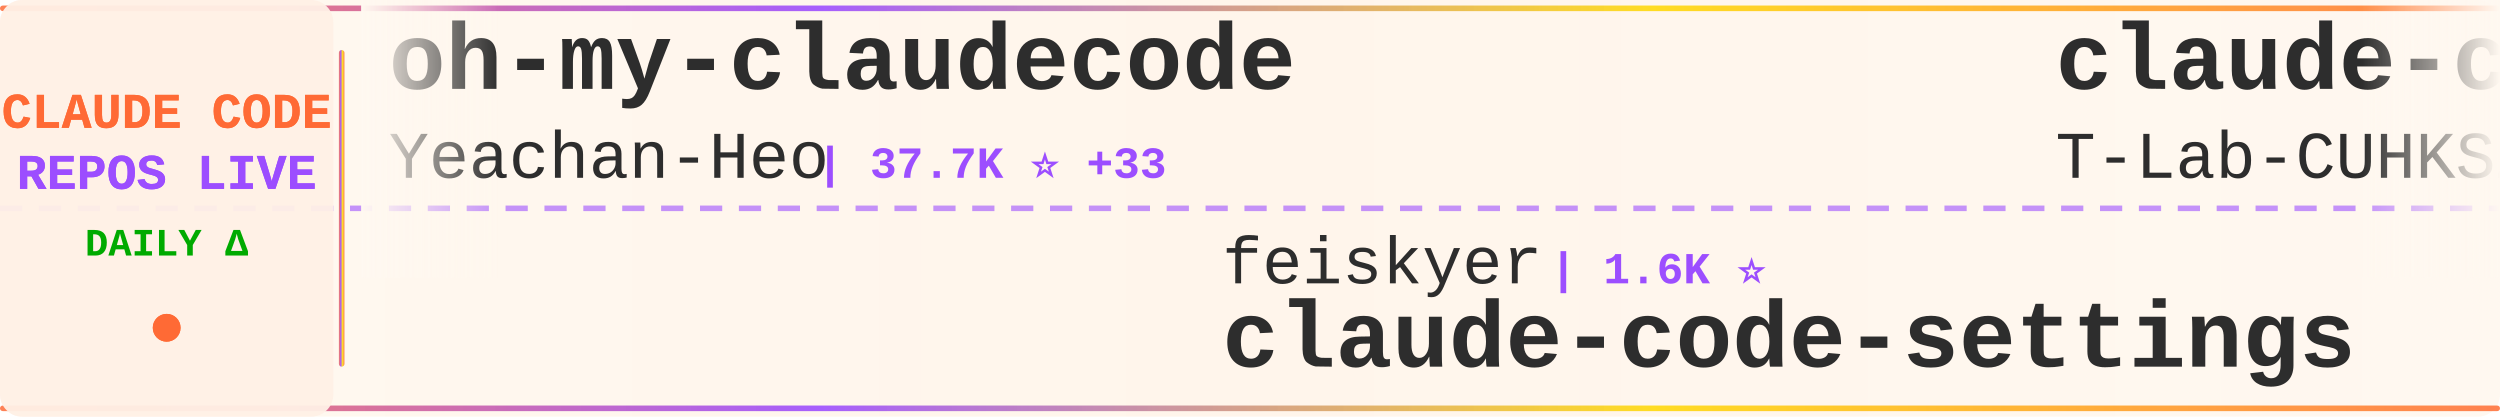
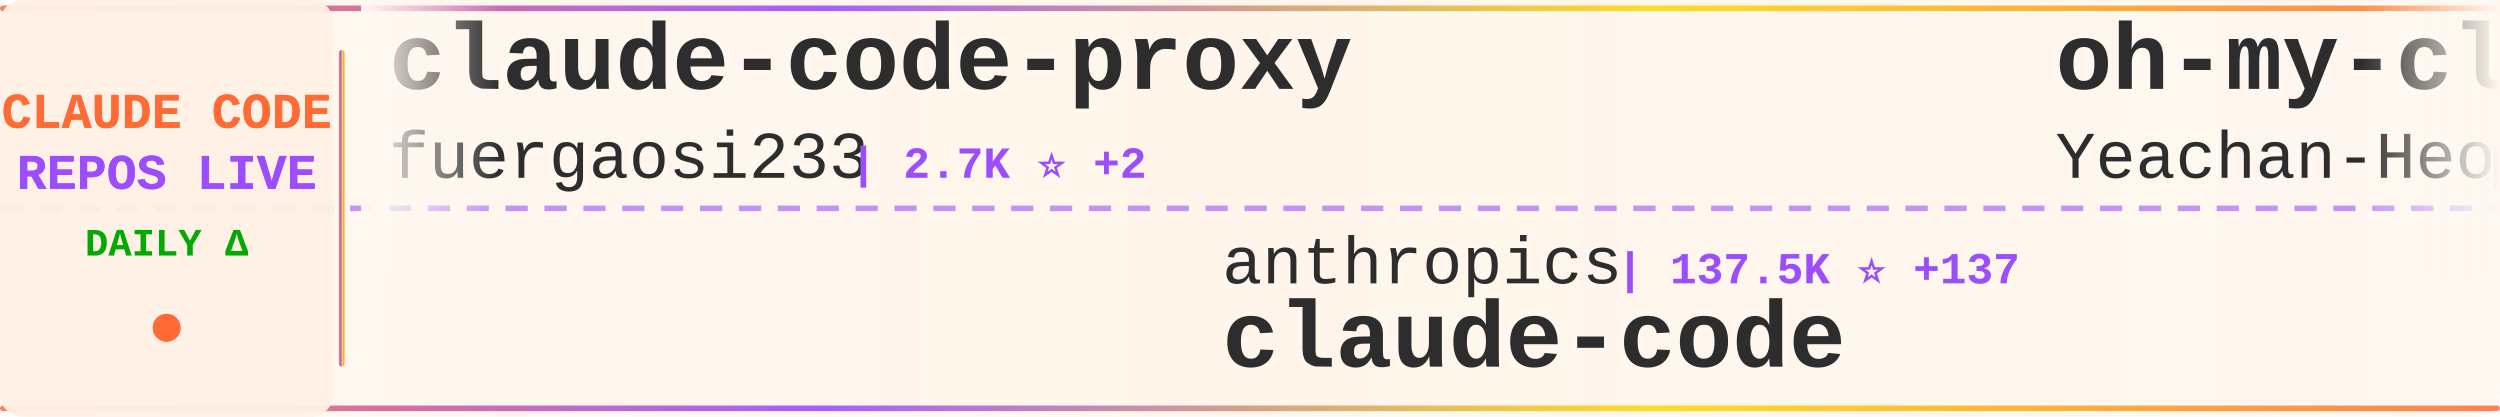
<svg xmlns="http://www.w3.org/2000/svg" width="900" height="150">
  <defs>
    <linearGradient id="tickerBg" x1="0%" y1="0%" x2="100%" y2="0%">
      <stop offset="0%" style="stop-color:#fff8f0;stop-opacity:0.98" />
      <stop offset="50%" style="stop-color:#fff5eb;stop-opacity:1" />
      <stop offset="100%" style="stop-color:#fff8f0;stop-opacity:0.98" />
    </linearGradient>
    <linearGradient id="borderGrad" x1="0%" y1="0%" x2="100%" y2="0%">
      <stop offset="0%" style="stop-color:#FF6B35;stop-opacity:0.85">
        <animate attributeName="stop-opacity" values="0.85;1;0.85" dur="2s" repeatCount="indefinite" />
      </stop>
      <stop offset="33%" style="stop-color:#9C4EFF;stop-opacity:0.9">
        <animate attributeName="stop-opacity" values="0.9;1;0.9" dur="2.2s" repeatCount="indefinite" />
      </stop>
      <stop offset="66%" style="stop-color:#FFD700;stop-opacity:0.85">
        <animate attributeName="stop-opacity" values="0.85;1;0.85" dur="1.8s" repeatCount="indefinite" />
      </stop>
      <stop offset="100%" style="stop-color:#FF6B35;stop-opacity:0.85">
        <animate attributeName="stop-opacity" values="0.85;1;0.85" dur="2s" repeatCount="indefinite" />
      </stop>
    </linearGradient>
    <filter id="textGlow">
      <feGaussianBlur stdDeviation="0.15" result="coloredBlur" />
      <feMerge>
        <feMergeNode in="coloredBlur" />
        <feMergeNode in="SourceGraphic" />
      </feMerge>
    </filter>
    <filter id="metricGlow">
      <feGaussianBlur stdDeviation="0.2" result="coloredBlur" />
      <feMerge>
        <feMergeNode in="coloredBlur" />
        <feMergeNode in="SourceGraphic" />
      </feMerge>
    </filter>
    <linearGradient id="leftFade" x1="0%" y1="0%" x2="100%" y2="0%">
      <stop offset="0%" style="stop-color:#fff8f0;stop-opacity:1" />
      <stop offset="100%" style="stop-color:#fff8f0;stop-opacity:0" />
    </linearGradient>
    <linearGradient id="rightFade" x1="0%" y1="0%" x2="100%" y2="0%">
      <stop offset="0%" style="stop-color:#fff8f0;stop-opacity:0" />
      <stop offset="100%" style="stop-color:#fff8f0;stop-opacity:1" />
    </linearGradient>
  </defs>
  <rect width="900" height="150" fill="url(#tickerBg)" rx="8" />
  <rect x="0" y="2" width="900" height="2" fill="url(#borderGrad)" rx="1" />
  <rect x="0" y="146" width="900" height="2" fill="url(#borderGrad)" rx="1" />
  <line x1="0" y1="75" x2="900" y2="75" stroke="#9C4EFF" stroke-width="2" stroke-dasharray="8 6" opacity="0.6" />
  <rect x="0" y="0" width="120" height="150" fill="#fff0e6" opacity="0.95" rx="8" />
  <text x="60" y="46" font-family="'Courier New', monospace" font-size="18" font-weight="bold" fill="#FF6B35" text-anchor="middle" filter="url(#textGlow)">
    CLAUDE CODE
  </text>
  <text x="60" y="68" font-family="'Courier New', monospace" font-size="18" font-weight="bold" fill="#9C4EFF" text-anchor="middle" filter="url(#textGlow)">
    REPOS LIVE
  </text>
  <text x="60" y="92" font-family="'Courier New', monospace" font-size="14" font-weight="bold" fill="#00aa00" text-anchor="middle">
    DAILY Δ
  </text>
  <circle cx="60" cy="118" r="5" fill="#FF6B35" filter="url(#metricGlow)">
    <animate attributeName="r" values="4;6;4" dur="1.5s" repeatCount="indefinite" />
    <animate attributeName="opacity" values="0.6;1;0.6" dur="1.5s" repeatCount="indefinite" />
  </circle>
  <rect x="122" y="18" width="2" height="114" fill="url(#borderGrad)" rx="1" />
  <clipPath id="tickerClip">
    <rect x="130" y="0" width="770" height="150" />
  </clipPath>
  <g clip-path="url(#tickerClip)">
    <g id="tickerItems">
      <animateTransform attributeName="transform" attributeType="XML" type="translate" from="0 0" to="-3000 0" dur="54s" repeatCount="indefinite" />
      <g transform="translate(0, 0)">
+         <text x="140" y="32" font-family="'Courier New', monospace" font-size="34" font-weight="bold" fill="#2d2d2d">claude-code-proxy</text>
+         <text x="140" y="64" font-family="'Courier New', monospace" font-size="24" font-weight="normal" fill="#2d2d2d" opacity="1.0">fuergaosi233</text>
+         <text x="306" y="64" font-family="'Courier New', monospace" font-size="16" font-weight="bold" fill="#9C4EFF"> | 2.7K ⭐ +2</text>
+       </g>
+       <g transform="translate(300, 0)">
+         <text x="140" y="102" font-family="'Courier New', monospace" font-size="24" font-weight="normal" fill="#2d2d2d" opacity="1.0">anthropics</text>
+         <text x="282" y="102" font-family="'Courier New', monospace" font-size="16" font-weight="bold" fill="#9C4EFF"> | 137.5K ⭐ +137</text>
+         <text x="140" y="132" font-family="'Courier New', monospace" font-size="34" font-weight="bold" fill="#2d2d2d">claude-code</text>
+       </g>
+       <g transform="translate(600, 0)">
        <text x="140" y="32" font-family="'Courier New', monospace" font-size="34" font-weight="bold" fill="#2d2d2d">oh-my-claudecode</text>
        <text x="140" y="64" font-family="'Courier New', monospace" font-size="24" font-weight="normal" fill="#2d2d2d" opacity="1.0">Yeachan-Heo</text>
-         <text x="294" y="64" font-family="'Courier New', monospace" font-size="16" font-weight="bold" fill="#9C4EFF"> | 37.7K ⭐ +33</text>
+         <text x="294" y="64" font-family="'Courier New', monospace" font-size="16" font-weight="bold" fill="#9C4EFF"> | 37.7K ⭐ +39</text>
      </g>
-       <g transform="translate(300, 0)">
-         <text x="140" y="102" font-family="'Courier New', monospace" font-size="24" font-weight="normal" fill="#2d2d2d" opacity="1.0">feiskyer</text>
-         <text x="258" y="102" font-family="'Courier New', monospace" font-size="16" font-weight="bold" fill="#9C4EFF"> | 1.6K ⭐</text>
-         <text x="140" y="132" font-family="'Courier New', monospace" font-size="34" font-weight="bold" fill="#2d2d2d">claude-code-settings</text>
+       <g transform="translate(900, 0)">
+         <text x="140" y="102" font-family="'Courier New', monospace" font-size="24" font-weight="normal" fill="#2d2d2d" opacity="1.0">oboard</text>
+         <text x="234" y="102" font-family="'Courier New', monospace" font-size="16" font-weight="bold" fill="#9C4EFF"> | 3.2K ⭐</text>
+         <text x="140" y="132" font-family="'Courier New', monospace" font-size="34" font-weight="bold" fill="#2d2d2d">claude-code-rev</text>
      </g>
-       <g transform="translate(600, 0)">
+       <g transform="translate(1200, 0)">
+         <text x="140" y="32" font-family="'Courier New', monospace" font-size="34" font-weight="bold" fill="#2d2d2d">claude-code-tudou</text>
+         <text x="140" y="64" font-family="'Courier New', monospace" font-size="24" font-weight="normal" fill="#2d2d2d" opacity="1.0">AICoderTudou</text>
+         <text x="306" y="64" font-family="'Courier New', monospace" font-size="16" font-weight="bold" fill="#9C4EFF"> | 498 ⭐</text>
+       </g>
+       <g transform="translate(1500, 0)">
+         <text x="140" y="102" font-family="'Courier New', monospace" font-size="24" font-weight="normal" fill="#2d2d2d" opacity="1.0">disler</text>
+         <text x="234" y="102" font-family="'Courier New', monospace" font-size="16" font-weight="bold" fill="#9C4EFF"> | 1.5K ⭐ +2</text>
+         <text x="140" y="132" font-family="'Courier New', monospace" font-size="34" font-weight="bold" fill="#2d2d2d">pi-vs-claude-code</text>
+       </g>
+       <g transform="translate(1800, 0)">
        <text x="140" y="32" font-family="'Courier New', monospace" font-size="34" font-weight="bold" fill="#2d2d2d">claude-code</text>
        <text x="140" y="64" font-family="'Courier New', monospace" font-size="24" font-weight="normal" fill="#2d2d2d" opacity="1.0">T-Lab-CUHKSZ</text>
        <text x="306" y="64" font-family="'Courier New', monospace" font-size="16" font-weight="bold" fill="#9C4EFF"> | 324 ⭐ +1</text>
      </g>
-       <g transform="translate(900, 0)">
-         <text x="140" y="102" font-family="'Courier New', monospace" font-size="24" font-weight="normal" fill="#2d2d2d" opacity="1.0">guanshan</text>
-         <text x="258" y="102" font-family="'Courier New', monospace" font-size="16" font-weight="bold" fill="#9C4EFF"> | 61 ⭐</text>
-         <text x="140" y="132" font-family="'Courier New', monospace" font-size="34" font-weight="bold" fill="#2d2d2d">ClaudeCode</text>
+       <g transform="translate(2100, 0)">
+         <text x="140" y="102" font-family="'Courier New', monospace" font-size="24" font-weight="normal" fill="#2d2d2d" opacity="1.0">kodu-ai</text>
+         <text x="246" y="102" font-family="'Courier New', monospace" font-size="16" font-weight="bold" fill="#9C4EFF"> | 5.3K ⭐ +1</text>
+         <text x="140" y="132" font-family="'Courier New', monospace" font-size="34" font-weight="bold" fill="#2d2d2d">claude-coder</text>
      </g>
-       <g transform="translate(1200, 0)">
-         <text x="140" y="32" font-family="'Courier New', monospace" font-size="34" font-weight="bold" fill="#2d2d2d">claude-code</text>
-         <text x="140" y="64" font-family="'Courier New', monospace" font-size="24" font-weight="normal" fill="#2d2d2d" opacity="1.0">mehmoodosman</text>
-         <text x="306" y="64" font-family="'Courier New', monospace" font-size="16" font-weight="bold" fill="#9C4EFF"> | 170 ⭐</text>
+       <g transform="translate(2400, 0)">
+         <text x="140" y="32" font-family="'Courier New', monospace" font-size="34" font-weight="bold" fill="#2d2d2d">claude-code-guide</text>
+         <text x="140" y="64" font-family="'Courier New', monospace" font-size="24" font-weight="normal" fill="#2d2d2d" opacity="1.0">zebbern</text>
+         <text x="246" y="64" font-family="'Courier New', monospace" font-size="16" font-weight="bold" fill="#9C4EFF"> | 4.4K ⭐ +5</text>
      </g>
-       <g transform="translate(1500, 0)">
-         <text x="140" y="102" font-family="'Courier New', monospace" font-size="24" font-weight="normal" fill="#2d2d2d" opacity="1.0">sugyan</text>
-         <text x="234" y="102" font-family="'Courier New', monospace" font-size="16" font-weight="bold" fill="#9C4EFF"> | 1.1K ⭐</text>
-         <text x="140" y="132" font-family="'Courier New', monospace" font-size="34" font-weight="bold" fill="#2d2d2d">claude-code-webui</text>
-       </g>
-       <g transform="translate(1800, 0)">
-         <text x="140" y="32" font-family="'Courier New', monospace" font-size="34" font-weight="bold" fill="#2d2d2d">claude-code</text>
-         <text x="140" y="64" font-family="'Courier New', monospace" font-size="24" font-weight="normal" fill="#2d2d2d" opacity="1.0">lowcortisolprogrammer</text>
-         <text x="414" y="64" font-family="'Courier New', monospace" font-size="16" font-weight="bold" fill="#9C4EFF"> | 171 ⭐</text>
-       </g>
-       <g transform="translate(2100, 0)">
+       <g transform="translate(2700, 0)">
        <text x="140" y="102" font-family="'Courier New', monospace" font-size="24" font-weight="normal" fill="#2d2d2d" opacity="1.0">VineeTagarwaL-code</text>
        <text x="378" y="102" font-family="'Courier New', monospace" font-size="16" font-weight="bold" fill="#9C4EFF"> | 275 ⭐</text>
        <text x="140" y="132" font-family="'Courier New', monospace" font-size="34" font-weight="bold" fill="#2d2d2d">claude-code</text>
      </g>
-       <g transform="translate(2400, 0)">
-         <text x="140" y="32" font-family="'Courier New', monospace" font-size="34" font-weight="bold" fill="#2d2d2d">claude-code-workflows</text>
-         <text x="140" y="64" font-family="'Courier New', monospace" font-size="24" font-weight="normal" fill="#2d2d2d" opacity="1.0">OneRedOak</text>
-         <text x="270" y="64" font-family="'Courier New', monospace" font-size="16" font-weight="bold" fill="#9C4EFF"> | 3.9K ⭐ +1</text>
+       <g transform="translate(3000, 0)">
+         <text x="140" y="32" font-family="'Courier New', monospace" font-size="34" font-weight="bold" fill="#2d2d2d">claude-code-proxy</text>
+         <text x="140" y="64" font-family="'Courier New', monospace" font-size="24" font-weight="normal" fill="#2d2d2d" opacity="1.0">fuergaosi233</text>
+         <text x="306" y="64" font-family="'Courier New', monospace" font-size="16" font-weight="bold" fill="#9C4EFF"> | 2.7K ⭐ +2</text>
      </g>
-       <g transform="translate(2700, 0)">
-         <text x="140" y="102" font-family="'Courier New', monospace" font-size="24" font-weight="normal" fill="#2d2d2d" opacity="1.0">ykdojo</text>
-         <text x="234" y="102" font-family="'Courier New', monospace" font-size="16" font-weight="bold" fill="#9C4EFF"> | 9.2K ⭐ +28</text>
-         <text x="140" y="132" font-family="'Courier New', monospace" font-size="34" font-weight="bold" fill="#2d2d2d">claude-code-tips</text>
+       <g transform="translate(3300, 0)">
+         <text x="140" y="102" font-family="'Courier New', monospace" font-size="24" font-weight="normal" fill="#2d2d2d" opacity="1.0">anthropics</text>
+         <text x="282" y="102" font-family="'Courier New', monospace" font-size="16" font-weight="bold" fill="#9C4EFF"> | 137.5K ⭐ +137</text>
+         <text x="140" y="132" font-family="'Courier New', monospace" font-size="34" font-weight="bold" fill="#2d2d2d">claude-code</text>
      </g>
-       <g transform="translate(3000, 0)">
+       <g transform="translate(3600, 0)">
        <text x="140" y="32" font-family="'Courier New', monospace" font-size="34" font-weight="bold" fill="#2d2d2d">oh-my-claudecode</text>
        <text x="140" y="64" font-family="'Courier New', monospace" font-size="24" font-weight="normal" fill="#2d2d2d" opacity="1.0">Yeachan-Heo</text>
-         <text x="294" y="64" font-family="'Courier New', monospace" font-size="16" font-weight="bold" fill="#9C4EFF"> | 37.7K ⭐ +33</text>
-       </g>
-       <g transform="translate(3300, 0)">
-         <text x="140" y="102" font-family="'Courier New', monospace" font-size="24" font-weight="normal" fill="#2d2d2d" opacity="1.0">feiskyer</text>
-         <text x="258" y="102" font-family="'Courier New', monospace" font-size="16" font-weight="bold" fill="#9C4EFF"> | 1.6K ⭐</text>
-         <text x="140" y="132" font-family="'Courier New', monospace" font-size="34" font-weight="bold" fill="#2d2d2d">claude-code-settings</text>
-       </g>
-       <g transform="translate(3600, 0)">
-         <text x="140" y="32" font-family="'Courier New', monospace" font-size="34" font-weight="bold" fill="#2d2d2d">claude-code</text>
-         <text x="140" y="64" font-family="'Courier New', monospace" font-size="24" font-weight="normal" fill="#2d2d2d" opacity="1.0">T-Lab-CUHKSZ</text>
-         <text x="306" y="64" font-family="'Courier New', monospace" font-size="16" font-weight="bold" fill="#9C4EFF"> | 324 ⭐ +1</text>
+         <text x="294" y="64" font-family="'Courier New', monospace" font-size="16" font-weight="bold" fill="#9C4EFF"> | 37.7K ⭐ +39</text>
      </g>
      <g transform="translate(3900, 0)">
-         <text x="140" y="102" font-family="'Courier New', monospace" font-size="24" font-weight="normal" fill="#2d2d2d" opacity="1.0">guanshan</text>
-         <text x="258" y="102" font-family="'Courier New', monospace" font-size="16" font-weight="bold" fill="#9C4EFF"> | 61 ⭐</text>
-         <text x="140" y="132" font-family="'Courier New', monospace" font-size="34" font-weight="bold" fill="#2d2d2d">ClaudeCode</text>
+         <text x="140" y="102" font-family="'Courier New', monospace" font-size="24" font-weight="normal" fill="#2d2d2d" opacity="1.0">oboard</text>
+         <text x="234" y="102" font-family="'Courier New', monospace" font-size="16" font-weight="bold" fill="#9C4EFF"> | 3.2K ⭐</text>
+         <text x="140" y="132" font-family="'Courier New', monospace" font-size="34" font-weight="bold" fill="#2d2d2d">claude-code-rev</text>
      </g>
    </g>
  </g>
  <rect x="130" y="0" width="50" height="100" fill="url(#leftFade)" />
  <rect x="850" y="0" width="50" height="100" fill="url(#rightFade)" />
</svg>
